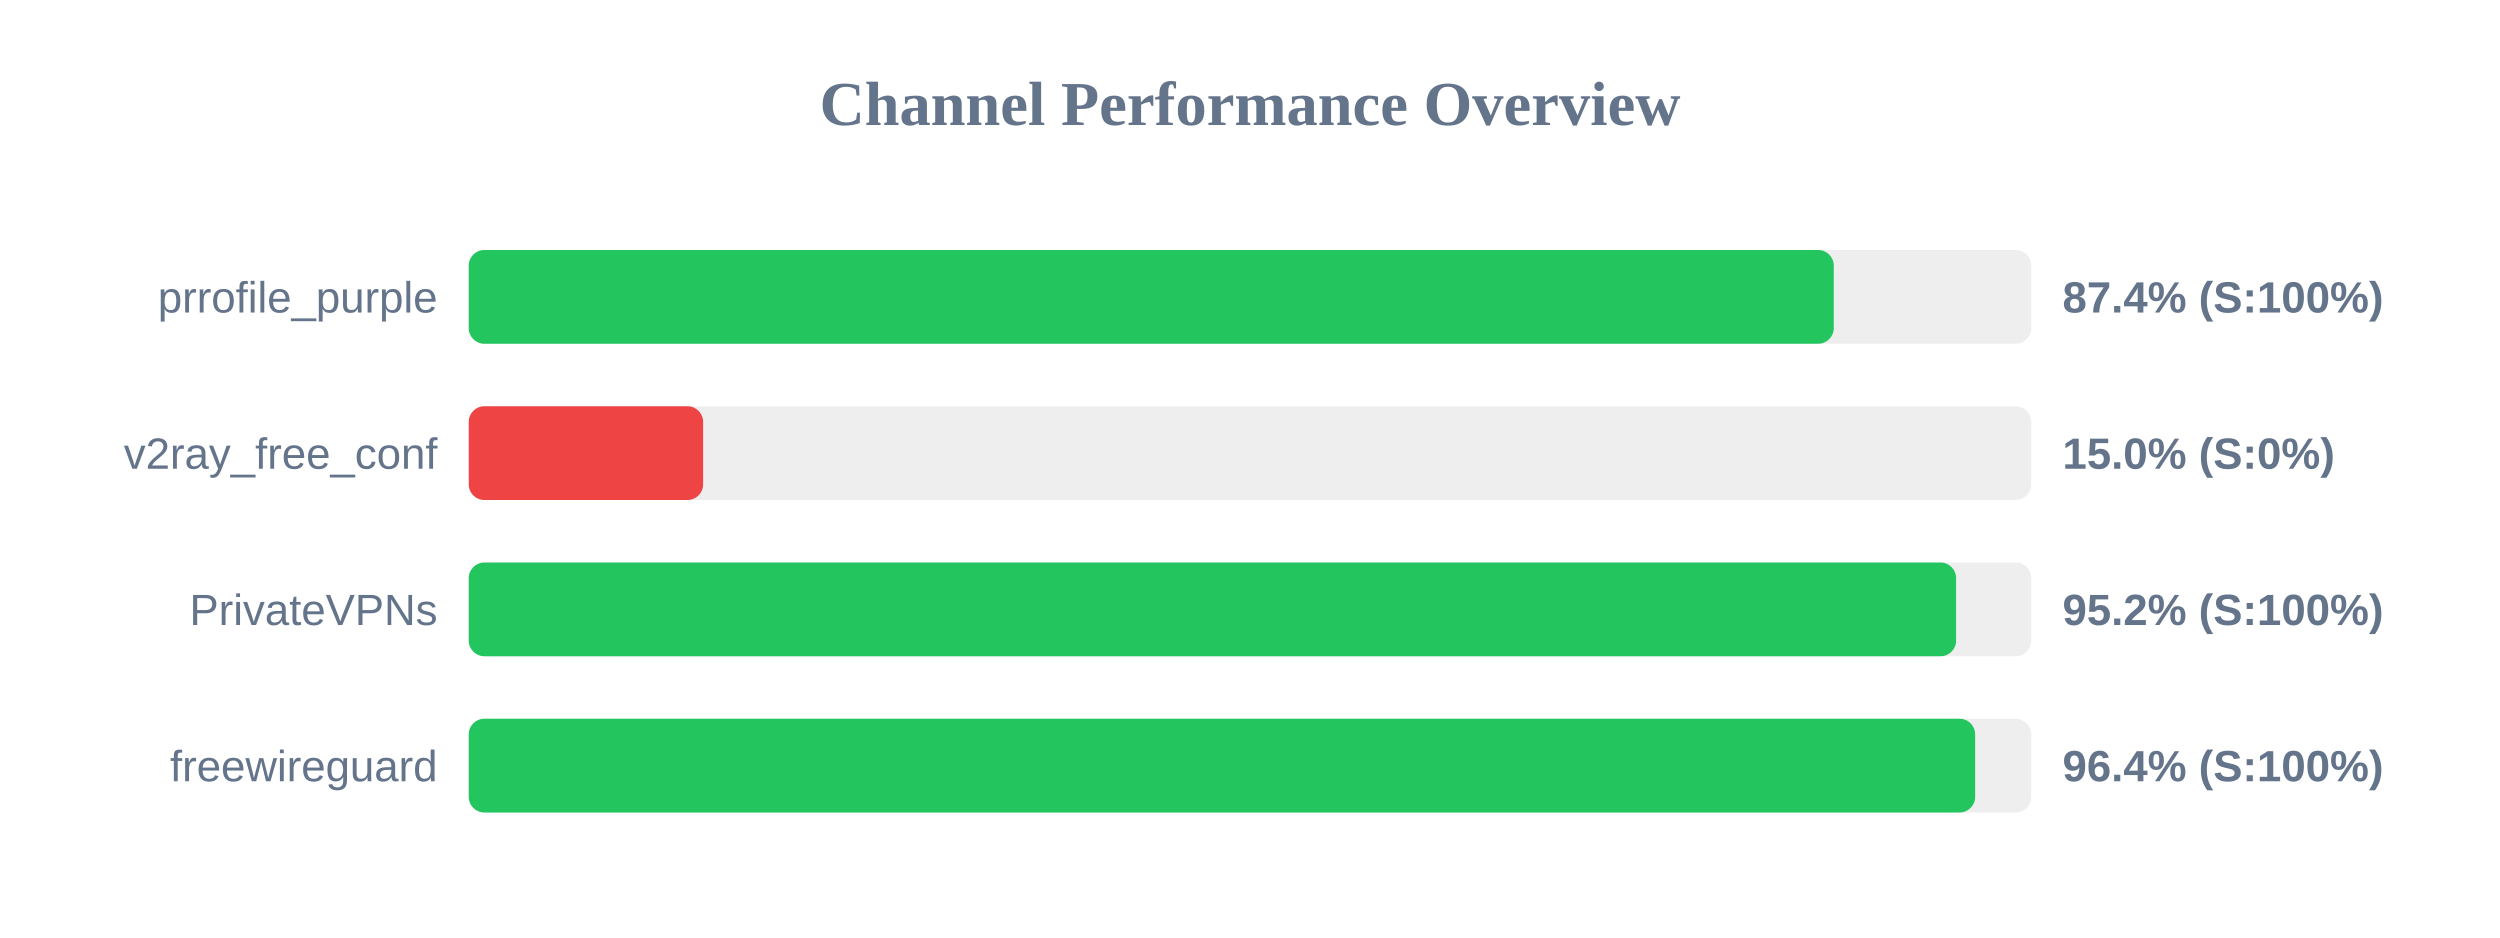
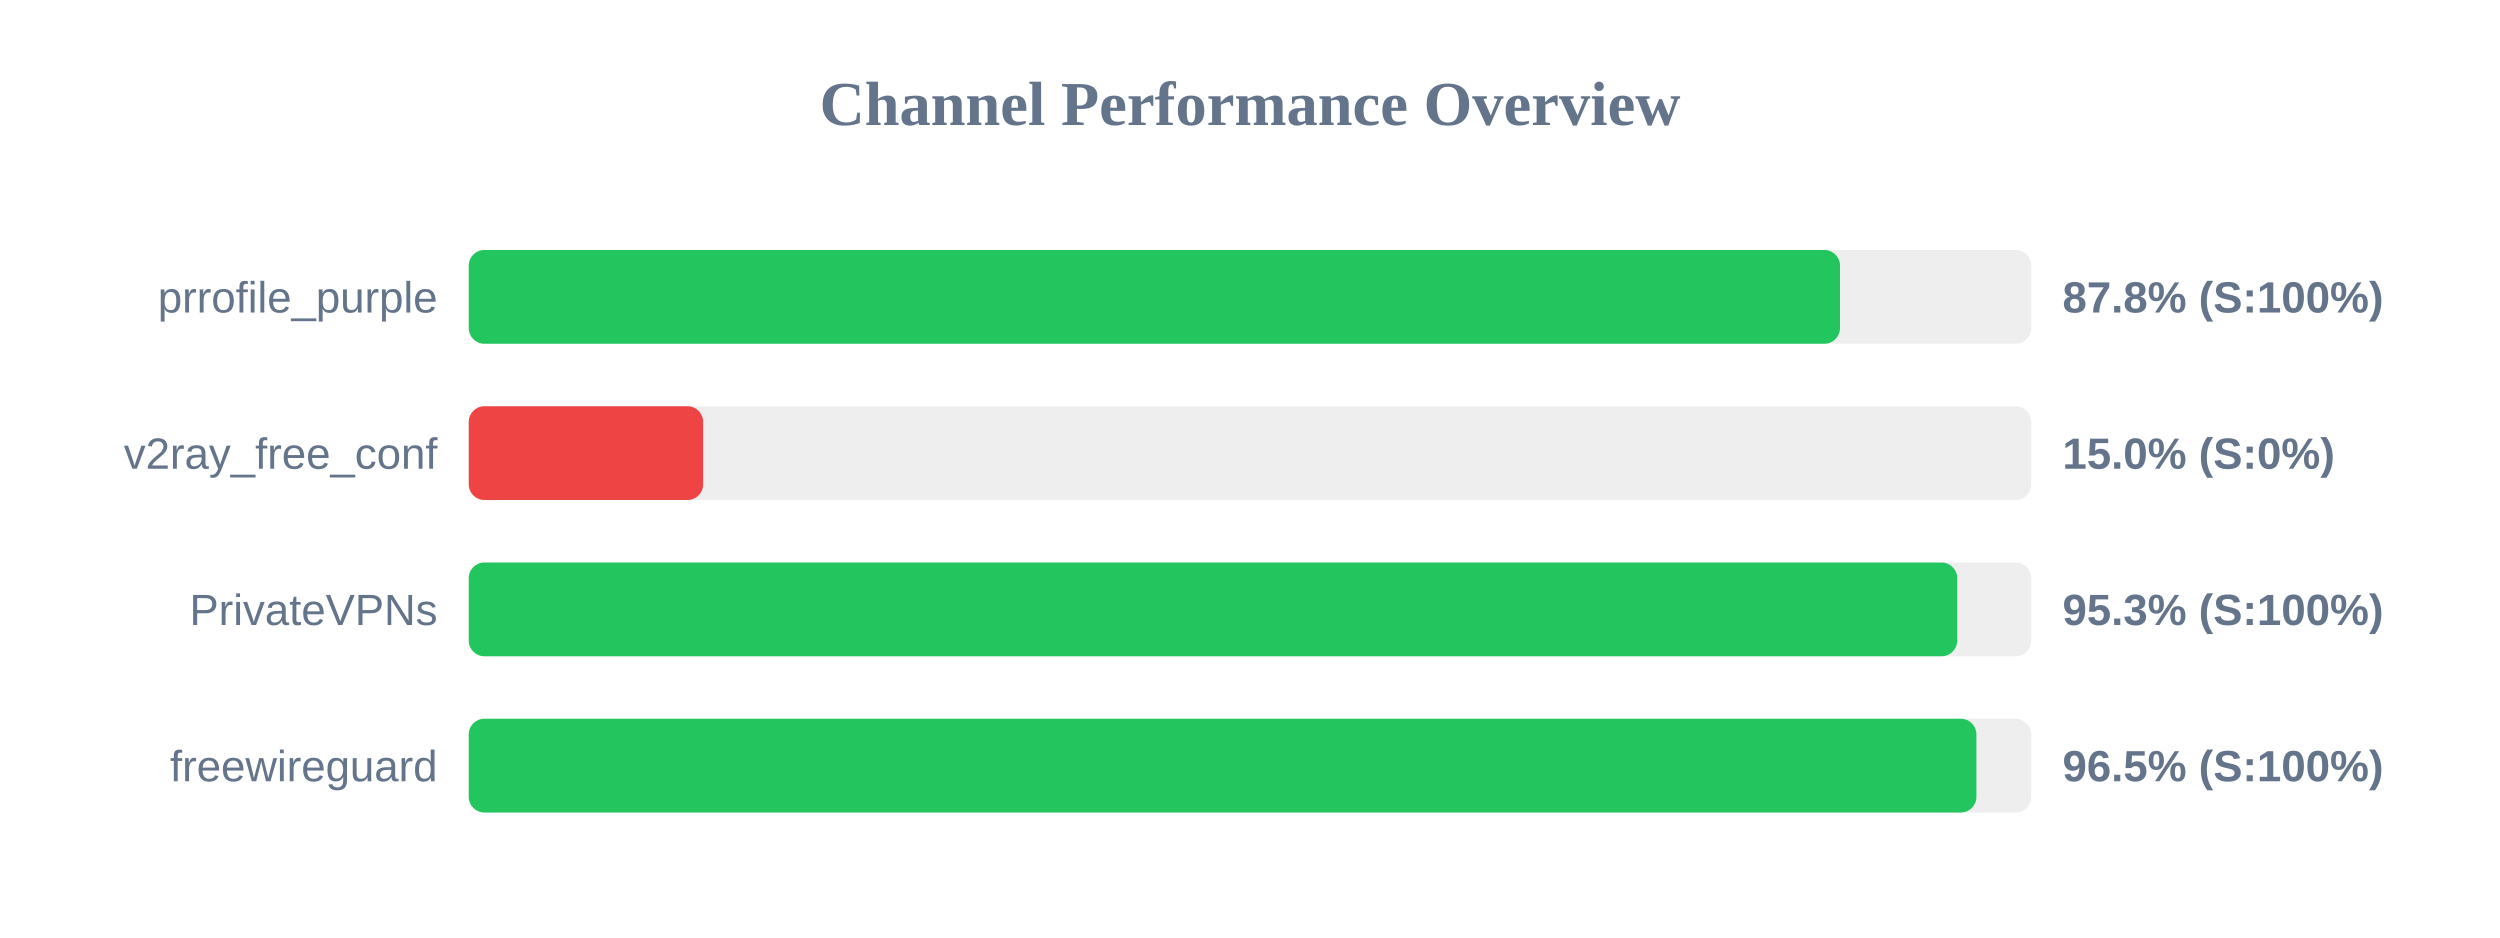
<svg xmlns="http://www.w3.org/2000/svg" width="800" height="300" version="1.1">
  <style>
        .row { font: 14px Arial; fill: #64748b; }
        .score { font: bold 14px Arial; fill: #64748b; }
    </style>
  <text x="400" y="40" text-anchor="middle" font-size="20px" font-weight="bold" fill="#64748b">Channel Performance Overview</text>
  <rect x="150" y="80" width="500" height="30" fill="#eee" rx="5" />
-   <rect x="150" y="80" width="436.8" height="30" fill="#22c55e" rx="5" />
+   <rect x="150" y="80" width="438.8" height="30" fill="#22c55e" rx="5" />
  <text x="140" y="100" text-anchor="end" class="row">prrofile_purple</text>
-   <text x="660" y="100" text-anchor="start" class="score">87.4% (S:100%)</text>
+   <text x="660" y="100" text-anchor="start" class="score">87.8% (S:100%)</text>
  <rect x="150" y="130" width="500" height="30" fill="#eee" rx="5" />
  <rect x="150" y="130" width="75.0" height="30" fill="#ef4444" rx="5" />
  <text x="140" y="150" text-anchor="end" class="row">v2ray_free_conf</text>
  <text x="660" y="150" text-anchor="start" class="score">15.0% (S:0%)</text>
  <rect x="150" y="180" width="500" height="30" fill="#eee" rx="5" />
-   <rect x="150" y="180" width="475.95" height="30" fill="#22c55e" rx="5" />
+   <rect x="150" y="180" width="476.3" height="30" fill="#22c55e" rx="5" />
  <text x="140" y="200" text-anchor="end" class="row">PrivateVPNs</text>
-   <text x="660" y="200" text-anchor="start" class="score">95.2% (S:100%)</text>
+   <text x="660" y="200" text-anchor="start" class="score">95.3% (S:100%)</text>
  <rect x="150" y="230" width="500" height="30" fill="#eee" rx="5" />
-   <rect x="150" y="230" width="482.05" height="30" fill="#22c55e" rx="5" />
+   <rect x="150" y="230" width="482.45" height="30" fill="#22c55e" rx="5" />
  <text x="140" y="250" text-anchor="end" class="row">freewireguard</text>
-   <text x="660" y="250" text-anchor="start" class="score">96.4% (S:100%)</text>
+   <text x="660" y="250" text-anchor="start" class="score">96.5% (S:100%)</text>
</svg>
